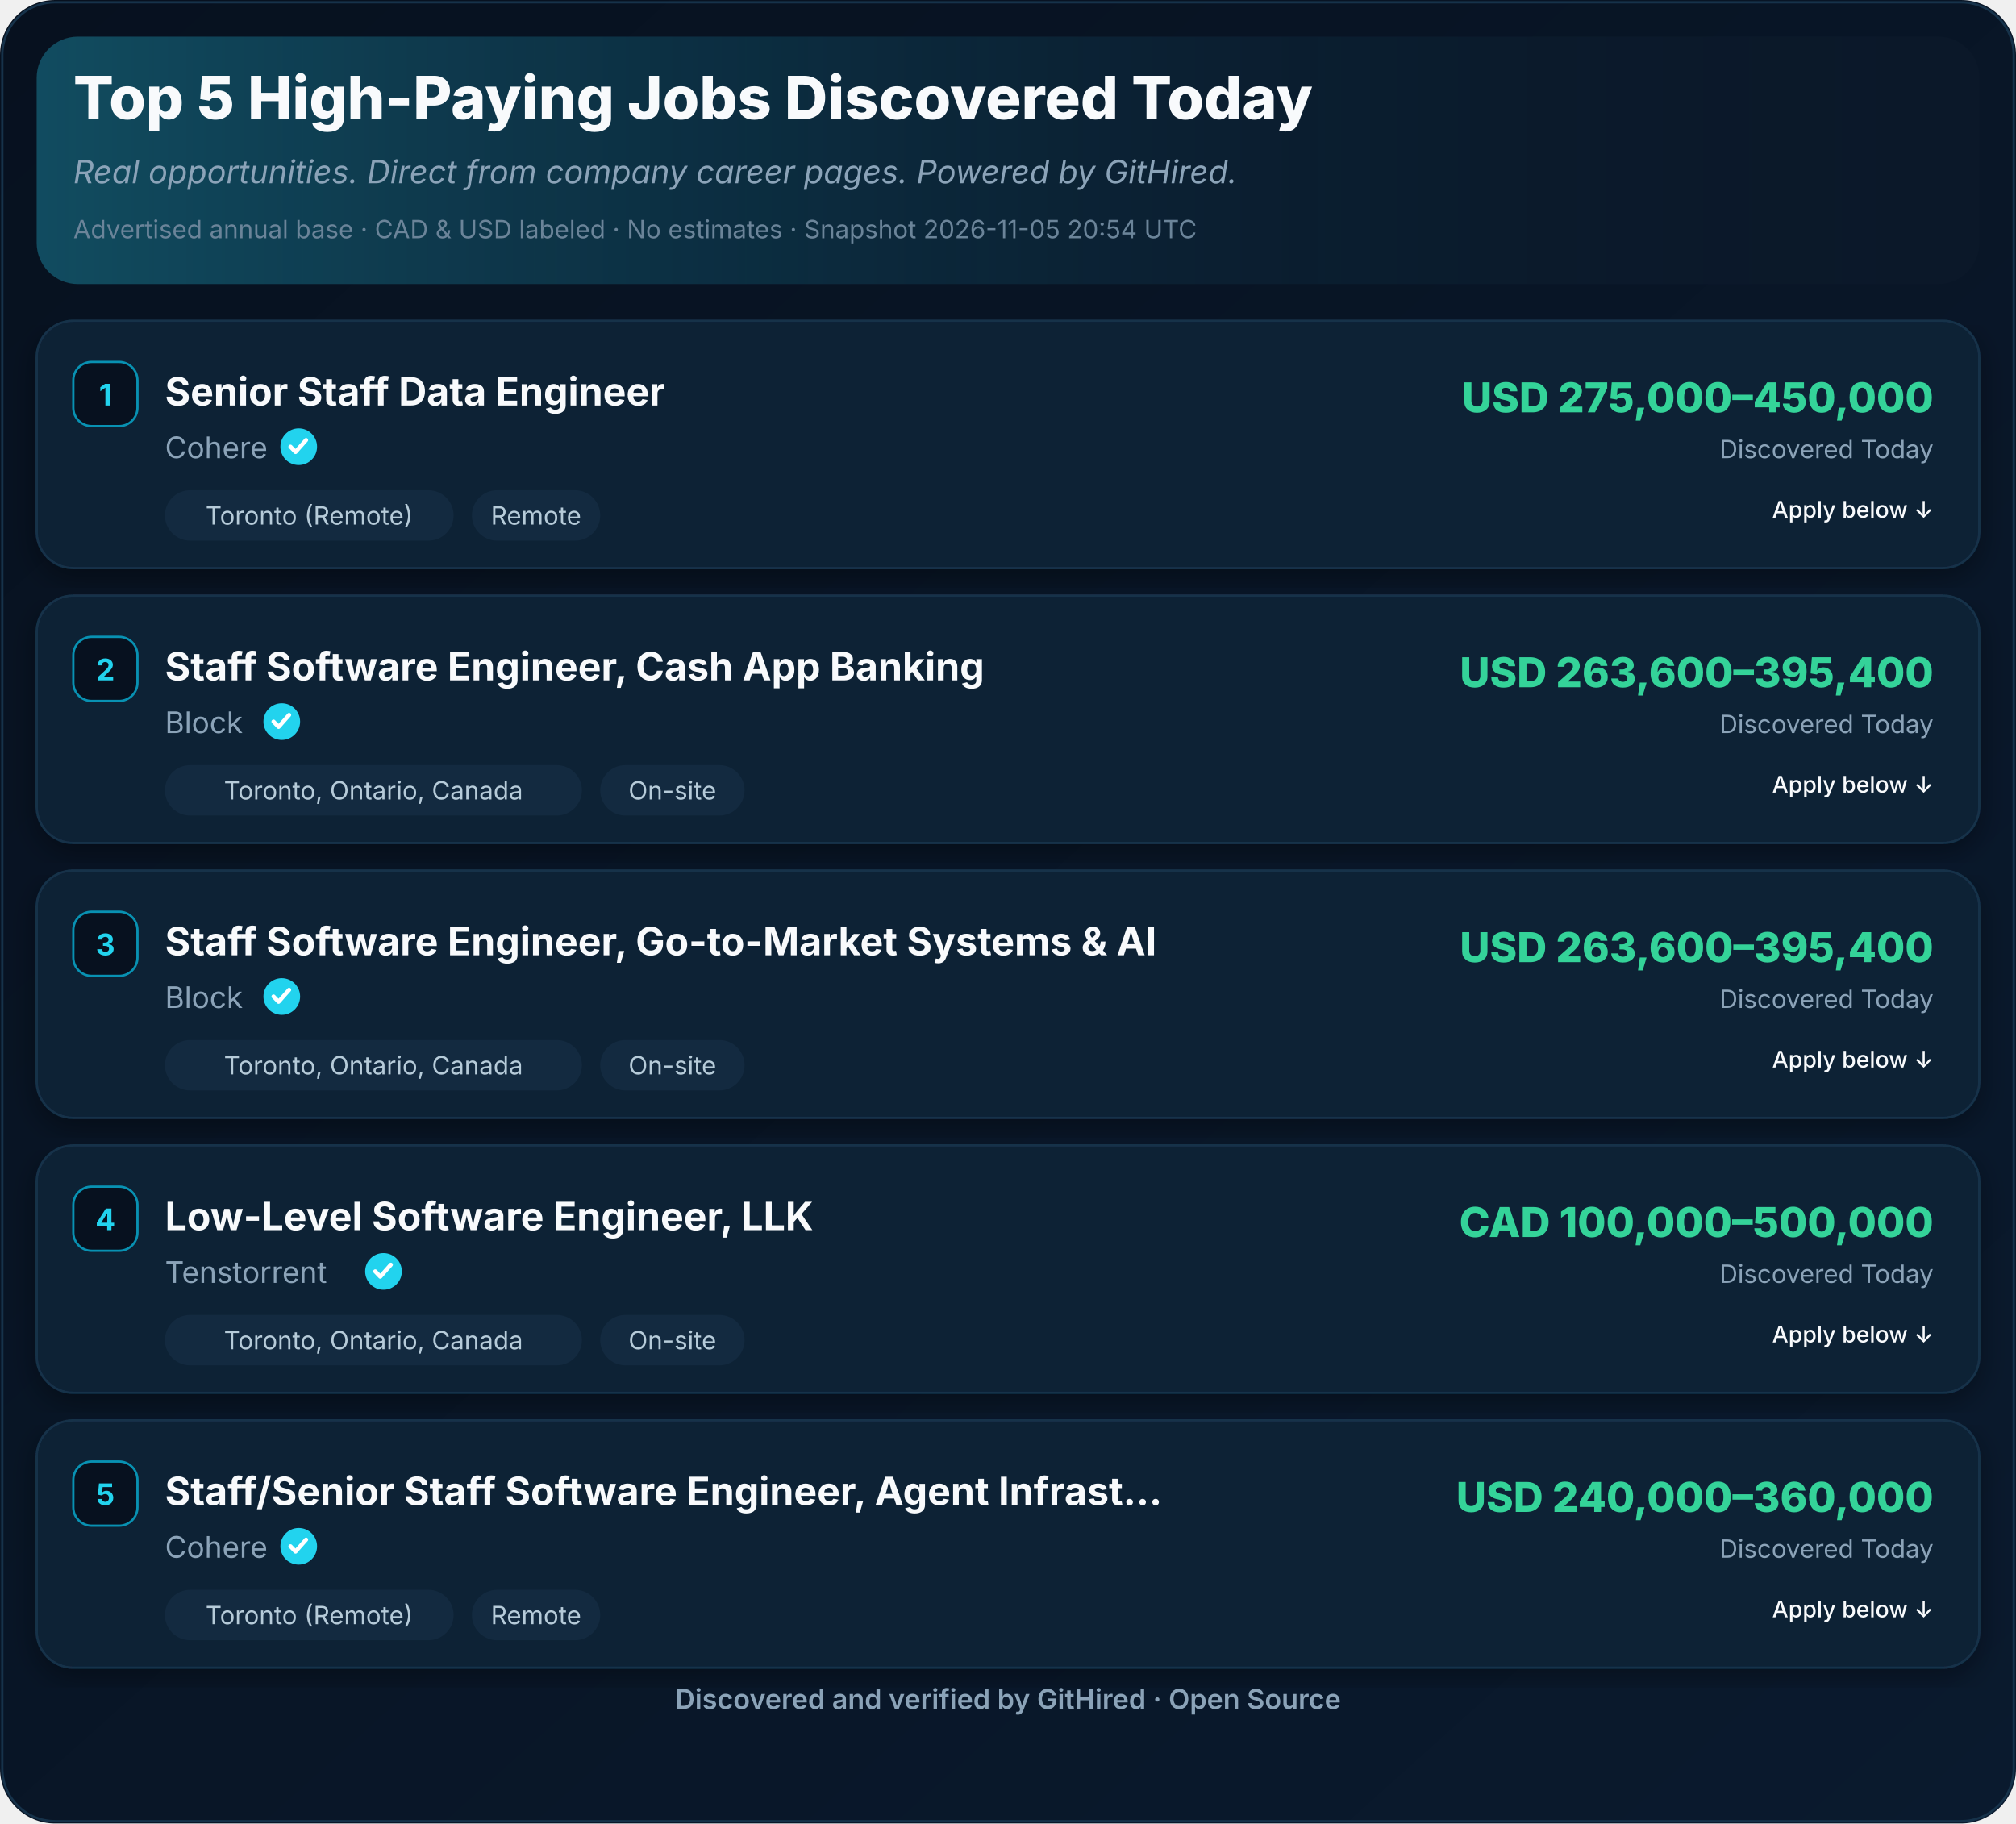
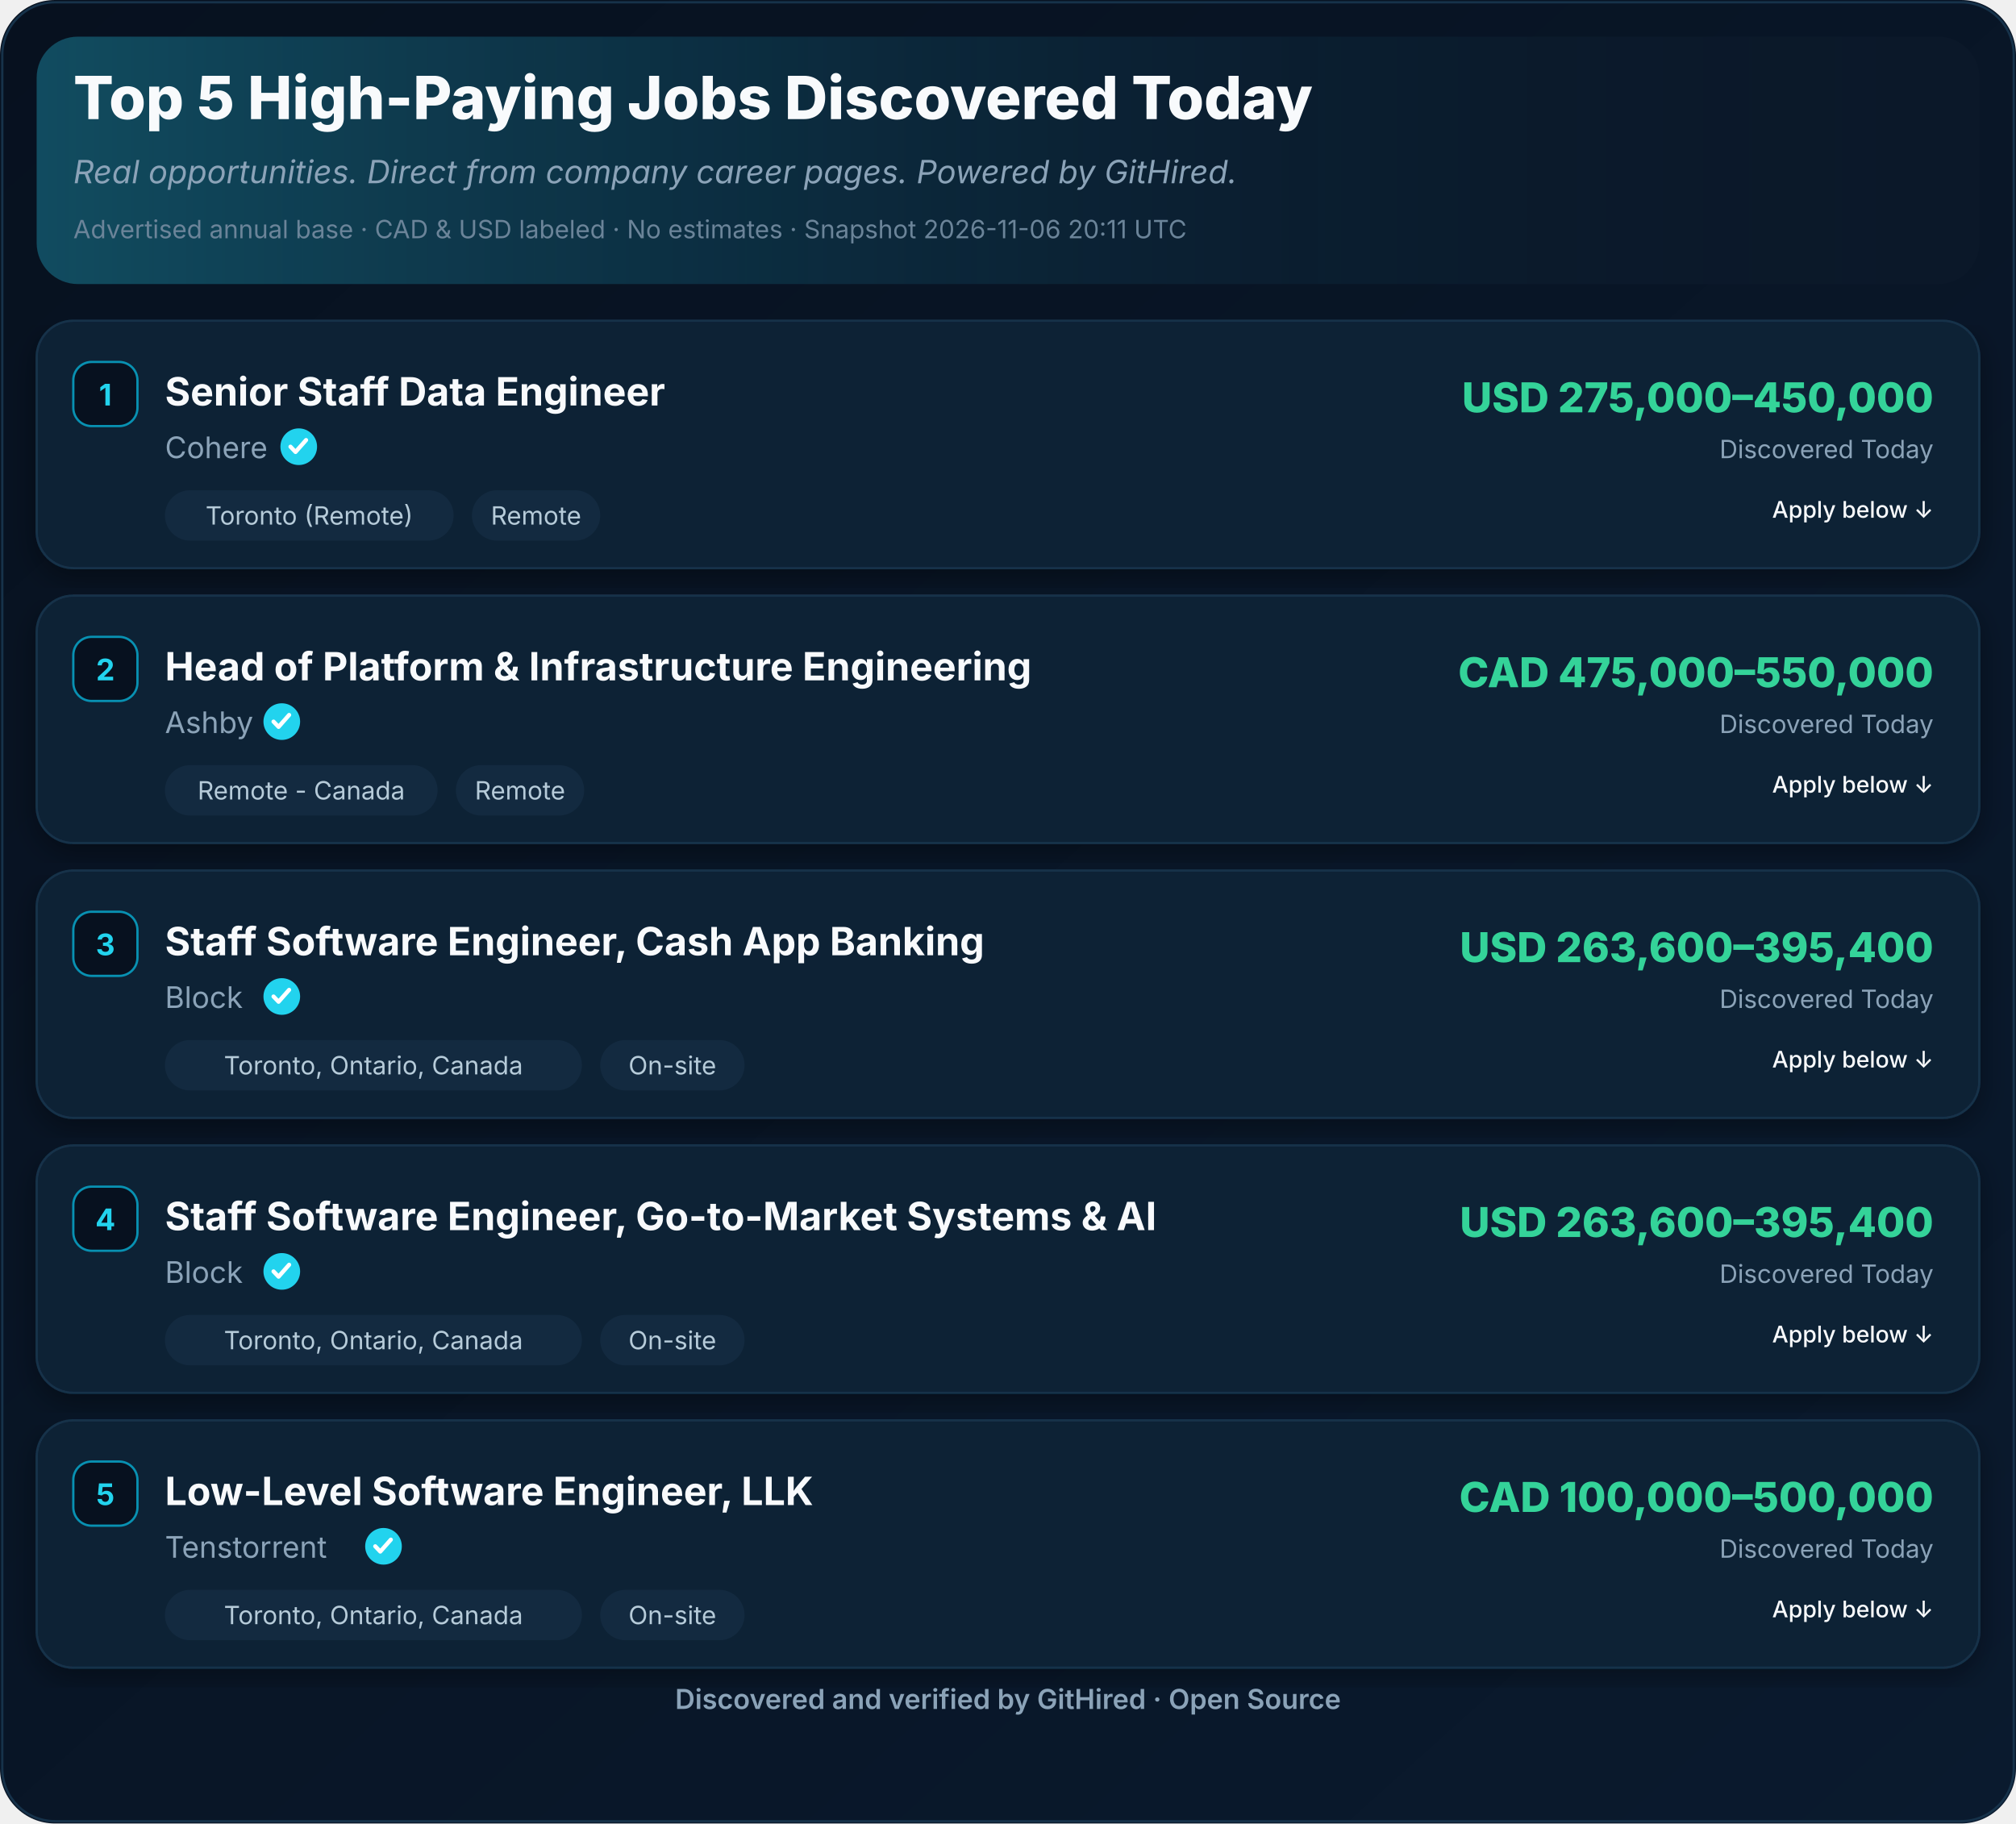
<svg xmlns="http://www.w3.org/2000/svg" width="880" height="796" viewBox="0 0 880 796" role="img" aria-label="Top 5 High-Paying Jobs Discovered Today">
  <defs>
    <linearGradient id="ghBg" x1="0" y1="0" x2="1" y2="1">
      <stop offset="0%" stop-color="#07111F" />
      <stop offset="100%" stop-color="#0A1A2E" />
    </linearGradient>
    <linearGradient id="ghHeader" x1="0" y1="0" x2="1" y2="0">
      <stop offset="0%" stop-color="#22D3EE" stop-opacity="0.28" />
      <stop offset="55%" stop-color="#0891B2" stop-opacity="0.08" />
      <stop offset="100%" stop-color="#07111F" stop-opacity="0" />
    </linearGradient>
    <filter id="ghShadow" x="-2%" y="-2%" width="104%" height="110%">
      <feDropShadow dx="0" dy="4" stdDeviation="6" flood-color="#000" flood-opacity="0.35" />
    </filter>
  </defs>
  <rect width="880" height="796" rx="24" fill="url(#ghBg)" />
  <rect x="1" y="1" width="878" height="794" rx="23" fill="none" stroke="#16324A" stroke-width="1" />
  <rect x="16" y="16" width="848" height="108" rx="18" fill="#0B1829" />
  <rect x="16" y="16" width="848" height="108" rx="18" fill="url(#ghHeader)" />
  <text x="32" y="52" font-family="Inter,Segoe UI,Helvetica,Arial,sans-serif" font-size="26" font-weight="800" fill="#F8FAFC">Top 5 High-Paying Jobs Discovered Today</text>
  <text x="32" y="80" font-family="Inter,Segoe UI,Helvetica,Arial,sans-serif" font-size="14" font-style="italic" fill="#8BA3B8">Real opportunities. Direct from company career pages. Powered by GitHired.</text>
-   <text x="32" y="104" font-family="Inter,Segoe UI,Helvetica,Arial,sans-serif" font-size="11" fill="#6B8499">Advertised annual base · CAD &amp; USD labeled · No estimates · Snapshot 2026-11-05 20:54 UTC</text>
+   <text x="32" y="104" font-family="Inter,Segoe UI,Helvetica,Arial,sans-serif" font-size="11" fill="#6B8499">Advertised annual base · CAD &amp; USD labeled · No estimates · Snapshot 2026-11-06 20:11 UTC</text>
  <g filter="url(#ghShadow)">
    <rect x="16" y="140" width="848" height="108" rx="16" fill="#0F2136" stroke="#16324A" />
  </g>
  <rect x="32" y="158" width="28" height="28" rx="8" fill="#07111F" stroke="#0891B2" />
  <text x="46" y="177" text-anchor="middle" font-family="Inter,Segoe UI,Helvetica,Arial,sans-serif" font-size="13" font-weight="700" fill="#22D3EE">1</text>
  <text x="72" y="177" font-family="Inter,Segoe UI,Helvetica,Arial,sans-serif" font-size="17" font-weight="700" fill="#F8FAFC">Senior Staff Data Engineer</text>
  <text x="72.0" y="200" font-family="Inter,Segoe UI,Helvetica,Arial,sans-serif" font-size="13" fill="#8BA3B8">Cohere</text>
  <circle cx="130.4" cy="195.0" r="8" fill="#22D3EE" />
  <path d="M126.8,195.0 l2.2,2.3 l4.6,-5.2" fill="none" stroke="#fff" stroke-width="1.8" stroke-linecap="round" stroke-linejoin="round" />
  <rect x="72.0" y="214.0" width="126.0" height="22" rx="11" fill="#132A40" />
  <text x="135.0" y="229.0" text-anchor="middle" font-family="Inter,Segoe UI,Helvetica,Arial,sans-serif" font-size="11" fill="#B6CBD9">Toronto (Remote)</text>
  <rect x="206.0" y="214.0" width="56.0" height="22" rx="11" fill="#132A40" />
  <text x="234.0" y="229.0" text-anchor="middle" font-family="Inter,Segoe UI,Helvetica,Arial,sans-serif" font-size="11" fill="#B6CBD9">Remote</text>
  <text x="844" y="180" text-anchor="end" font-family="Inter,Segoe UI,Helvetica,Arial,sans-serif" font-size="18" font-weight="800" fill="#34D399">USD 275,000–450,000</text>
  <text x="844" y="200" text-anchor="end" font-family="Inter,Segoe UI,Helvetica,Arial,sans-serif" font-size="11" fill="#8BA3B8">Discovered Today</text>
  <text x="844.0" y="226.0" text-anchor="end" font-family="Inter,Segoe UI,Helvetica,Arial,sans-serif" font-size="10" font-weight="500" fill="#F8FAFC">Apply below ↓</text>
  <g filter="url(#ghShadow)">
    <rect x="16" y="260" width="848" height="108" rx="16" fill="#0F2136" stroke="#16324A" />
  </g>
  <rect x="32" y="278" width="28" height="28" rx="8" fill="#07111F" stroke="#0891B2" />
  <text x="46" y="297" text-anchor="middle" font-family="Inter,Segoe UI,Helvetica,Arial,sans-serif" font-size="13" font-weight="700" fill="#22D3EE">2</text>
-   <text x="72" y="297" font-family="Inter,Segoe UI,Helvetica,Arial,sans-serif" font-size="17" font-weight="700" fill="#F8FAFC">Staff Software Engineer, Cash App Banking</text>
-   <text x="72.0" y="320" font-family="Inter,Segoe UI,Helvetica,Arial,sans-serif" font-size="13" fill="#8BA3B8">Block</text>
+   <text x="72" y="297" font-family="Inter,Segoe UI,Helvetica,Arial,sans-serif" font-size="17" font-weight="700" fill="#F8FAFC">Head of Platform &amp; Infrastructure Engineering</text>
+   <text x="72.0" y="320" font-family="Inter,Segoe UI,Helvetica,Arial,sans-serif" font-size="13" fill="#8BA3B8">Ashby</text>
  <circle cx="123.0" cy="315.0" r="8" fill="#22D3EE" />
  <path d="M119.4,315.0 l2.2,2.3 l4.6,-5.2" fill="none" stroke="#fff" stroke-width="1.8" stroke-linecap="round" stroke-linejoin="round" />
-   <rect x="72.0" y="334.0" width="182.0" height="22" rx="11" fill="#132A40" />
-   <text x="163.0" y="349.0" text-anchor="middle" font-family="Inter,Segoe UI,Helvetica,Arial,sans-serif" font-size="11" fill="#B6CBD9">Toronto, Ontario, Canada</text>
-   <rect x="262.0" y="334.0" width="63.0" height="22" rx="11" fill="#132A40" />
-   <text x="293.5" y="349.0" text-anchor="middle" font-family="Inter,Segoe UI,Helvetica,Arial,sans-serif" font-size="11" fill="#B6CBD9">On-site</text>
-   <text x="844" y="300" text-anchor="end" font-family="Inter,Segoe UI,Helvetica,Arial,sans-serif" font-size="18" font-weight="800" fill="#34D399">USD 263,600–395,400</text>
+   <rect x="72.0" y="334.0" width="119.0" height="22" rx="11" fill="#132A40" />
+   <text x="131.5" y="349.0" text-anchor="middle" font-family="Inter,Segoe UI,Helvetica,Arial,sans-serif" font-size="11" fill="#B6CBD9">Remote - Canada</text>
+   <rect x="199.0" y="334.0" width="56.0" height="22" rx="11" fill="#132A40" />
+   <text x="227.0" y="349.0" text-anchor="middle" font-family="Inter,Segoe UI,Helvetica,Arial,sans-serif" font-size="11" fill="#B6CBD9">Remote</text>
+   <text x="844" y="300" text-anchor="end" font-family="Inter,Segoe UI,Helvetica,Arial,sans-serif" font-size="18" font-weight="800" fill="#34D399">CAD 475,000–550,000</text>
  <text x="844" y="320" text-anchor="end" font-family="Inter,Segoe UI,Helvetica,Arial,sans-serif" font-size="11" fill="#8BA3B8">Discovered Today</text>
  <text x="844.0" y="346.0" text-anchor="end" font-family="Inter,Segoe UI,Helvetica,Arial,sans-serif" font-size="10" font-weight="500" fill="#F8FAFC">Apply below ↓</text>
  <g filter="url(#ghShadow)">
    <rect x="16" y="380" width="848" height="108" rx="16" fill="#0F2136" stroke="#16324A" />
  </g>
  <rect x="32" y="398" width="28" height="28" rx="8" fill="#07111F" stroke="#0891B2" />
  <text x="46" y="417" text-anchor="middle" font-family="Inter,Segoe UI,Helvetica,Arial,sans-serif" font-size="13" font-weight="700" fill="#22D3EE">3</text>
-   <text x="72" y="417" font-family="Inter,Segoe UI,Helvetica,Arial,sans-serif" font-size="17" font-weight="700" fill="#F8FAFC">Staff Software Engineer, Go-to-Market Systems &amp; AI</text>
+   <text x="72" y="417" font-family="Inter,Segoe UI,Helvetica,Arial,sans-serif" font-size="17" font-weight="700" fill="#F8FAFC">Staff Software Engineer, Cash App Banking</text>
  <text x="72.0" y="440" font-family="Inter,Segoe UI,Helvetica,Arial,sans-serif" font-size="13" fill="#8BA3B8">Block</text>
  <circle cx="123.0" cy="435.0" r="8" fill="#22D3EE" />
  <path d="M119.4,435.0 l2.2,2.3 l4.6,-5.2" fill="none" stroke="#fff" stroke-width="1.8" stroke-linecap="round" stroke-linejoin="round" />
  <rect x="72.0" y="454.0" width="182.0" height="22" rx="11" fill="#132A40" />
  <text x="163.0" y="469.0" text-anchor="middle" font-family="Inter,Segoe UI,Helvetica,Arial,sans-serif" font-size="11" fill="#B6CBD9">Toronto, Ontario, Canada</text>
  <rect x="262.0" y="454.0" width="63.0" height="22" rx="11" fill="#132A40" />
  <text x="293.5" y="469.0" text-anchor="middle" font-family="Inter,Segoe UI,Helvetica,Arial,sans-serif" font-size="11" fill="#B6CBD9">On-site</text>
  <text x="844" y="420" text-anchor="end" font-family="Inter,Segoe UI,Helvetica,Arial,sans-serif" font-size="18" font-weight="800" fill="#34D399">USD 263,600–395,400</text>
  <text x="844" y="440" text-anchor="end" font-family="Inter,Segoe UI,Helvetica,Arial,sans-serif" font-size="11" fill="#8BA3B8">Discovered Today</text>
  <text x="844.0" y="466.0" text-anchor="end" font-family="Inter,Segoe UI,Helvetica,Arial,sans-serif" font-size="10" font-weight="500" fill="#F8FAFC">Apply below ↓</text>
  <g filter="url(#ghShadow)">
    <rect x="16" y="500" width="848" height="108" rx="16" fill="#0F2136" stroke="#16324A" />
  </g>
  <rect x="32" y="518" width="28" height="28" rx="8" fill="#07111F" stroke="#0891B2" />
  <text x="46" y="537" text-anchor="middle" font-family="Inter,Segoe UI,Helvetica,Arial,sans-serif" font-size="13" font-weight="700" fill="#22D3EE">4</text>
-   <text x="72" y="537" font-family="Inter,Segoe UI,Helvetica,Arial,sans-serif" font-size="17" font-weight="700" fill="#F8FAFC">Low-Level Software Engineer, LLK</text>
-   <text x="72.0" y="560" font-family="Inter,Segoe UI,Helvetica,Arial,sans-serif" font-size="13" fill="#8BA3B8">Tenstorrent</text>
-   <circle cx="167.4" cy="555.0" r="8" fill="#22D3EE" />
-   <path d="M163.8,555.0 l2.2,2.3 l4.6,-5.2" fill="none" stroke="#fff" stroke-width="1.8" stroke-linecap="round" stroke-linejoin="round" />
+   <text x="72" y="537" font-family="Inter,Segoe UI,Helvetica,Arial,sans-serif" font-size="17" font-weight="700" fill="#F8FAFC">Staff Software Engineer, Go-to-Market Systems &amp; AI</text>
+   <text x="72.0" y="560" font-family="Inter,Segoe UI,Helvetica,Arial,sans-serif" font-size="13" fill="#8BA3B8">Block</text>
+   <circle cx="123.0" cy="555.0" r="8" fill="#22D3EE" />
+   <path d="M119.4,555.0 l2.2,2.3 l4.6,-5.2" fill="none" stroke="#fff" stroke-width="1.8" stroke-linecap="round" stroke-linejoin="round" />
  <rect x="72.0" y="574.0" width="182.0" height="22" rx="11" fill="#132A40" />
  <text x="163.0" y="589.0" text-anchor="middle" font-family="Inter,Segoe UI,Helvetica,Arial,sans-serif" font-size="11" fill="#B6CBD9">Toronto, Ontario, Canada</text>
  <rect x="262.0" y="574.0" width="63.0" height="22" rx="11" fill="#132A40" />
  <text x="293.5" y="589.0" text-anchor="middle" font-family="Inter,Segoe UI,Helvetica,Arial,sans-serif" font-size="11" fill="#B6CBD9">On-site</text>
-   <text x="844" y="540" text-anchor="end" font-family="Inter,Segoe UI,Helvetica,Arial,sans-serif" font-size="18" font-weight="800" fill="#34D399">CAD 100,000–500,000</text>
+   <text x="844" y="540" text-anchor="end" font-family="Inter,Segoe UI,Helvetica,Arial,sans-serif" font-size="18" font-weight="800" fill="#34D399">USD 263,600–395,400</text>
  <text x="844" y="560" text-anchor="end" font-family="Inter,Segoe UI,Helvetica,Arial,sans-serif" font-size="11" fill="#8BA3B8">Discovered Today</text>
  <text x="844.0" y="586.0" text-anchor="end" font-family="Inter,Segoe UI,Helvetica,Arial,sans-serif" font-size="10" font-weight="500" fill="#F8FAFC">Apply below ↓</text>
  <g filter="url(#ghShadow)">
    <rect x="16" y="620" width="848" height="108" rx="16" fill="#0F2136" stroke="#16324A" />
  </g>
  <rect x="32" y="638" width="28" height="28" rx="8" fill="#07111F" stroke="#0891B2" />
  <text x="46" y="657" text-anchor="middle" font-family="Inter,Segoe UI,Helvetica,Arial,sans-serif" font-size="13" font-weight="700" fill="#22D3EE">5</text>
-   <text x="72" y="657" font-family="Inter,Segoe UI,Helvetica,Arial,sans-serif" font-size="17" font-weight="700" fill="#F8FAFC">Staff/Senior Staff Software Engineer, Agent Infrast…</text>
-   <text x="72.0" y="680" font-family="Inter,Segoe UI,Helvetica,Arial,sans-serif" font-size="13" fill="#8BA3B8">Cohere</text>
-   <circle cx="130.4" cy="675.0" r="8" fill="#22D3EE" />
-   <path d="M126.8,675.0 l2.2,2.3 l4.6,-5.2" fill="none" stroke="#fff" stroke-width="1.8" stroke-linecap="round" stroke-linejoin="round" />
-   <rect x="72.0" y="694.0" width="126.0" height="22" rx="11" fill="#132A40" />
-   <text x="135.0" y="709.0" text-anchor="middle" font-family="Inter,Segoe UI,Helvetica,Arial,sans-serif" font-size="11" fill="#B6CBD9">Toronto (Remote)</text>
-   <rect x="206.0" y="694.0" width="56.0" height="22" rx="11" fill="#132A40" />
-   <text x="234.0" y="709.0" text-anchor="middle" font-family="Inter,Segoe UI,Helvetica,Arial,sans-serif" font-size="11" fill="#B6CBD9">Remote</text>
-   <text x="844" y="660" text-anchor="end" font-family="Inter,Segoe UI,Helvetica,Arial,sans-serif" font-size="18" font-weight="800" fill="#34D399">USD 240,000–360,000</text>
+   <text x="72" y="657" font-family="Inter,Segoe UI,Helvetica,Arial,sans-serif" font-size="17" font-weight="700" fill="#F8FAFC">Low-Level Software Engineer, LLK</text>
+   <text x="72.0" y="680" font-family="Inter,Segoe UI,Helvetica,Arial,sans-serif" font-size="13" fill="#8BA3B8">Tenstorrent</text>
+   <circle cx="167.4" cy="675.0" r="8" fill="#22D3EE" />
+   <path d="M163.8,675.0 l2.2,2.3 l4.6,-5.2" fill="none" stroke="#fff" stroke-width="1.8" stroke-linecap="round" stroke-linejoin="round" />
+   <rect x="72.0" y="694.0" width="182.0" height="22" rx="11" fill="#132A40" />
+   <text x="163.0" y="709.0" text-anchor="middle" font-family="Inter,Segoe UI,Helvetica,Arial,sans-serif" font-size="11" fill="#B6CBD9">Toronto, Ontario, Canada</text>
+   <rect x="262.0" y="694.0" width="63.0" height="22" rx="11" fill="#132A40" />
+   <text x="293.5" y="709.0" text-anchor="middle" font-family="Inter,Segoe UI,Helvetica,Arial,sans-serif" font-size="11" fill="#B6CBD9">On-site</text>
+   <text x="844" y="660" text-anchor="end" font-family="Inter,Segoe UI,Helvetica,Arial,sans-serif" font-size="18" font-weight="800" fill="#34D399">CAD 100,000–500,000</text>
  <text x="844" y="680" text-anchor="end" font-family="Inter,Segoe UI,Helvetica,Arial,sans-serif" font-size="11" fill="#8BA3B8">Discovered Today</text>
  <text x="844.0" y="706.0" text-anchor="end" font-family="Inter,Segoe UI,Helvetica,Arial,sans-serif" font-size="10" font-weight="500" fill="#F8FAFC">Apply below ↓</text>
  <text x="440.0" y="746" text-anchor="middle" font-family="Inter,Segoe UI,Helvetica,Arial,sans-serif" font-size="12" font-weight="600" fill="#8BA3B8">Discovered and verified by GitHired · Open Source</text>
</svg>
